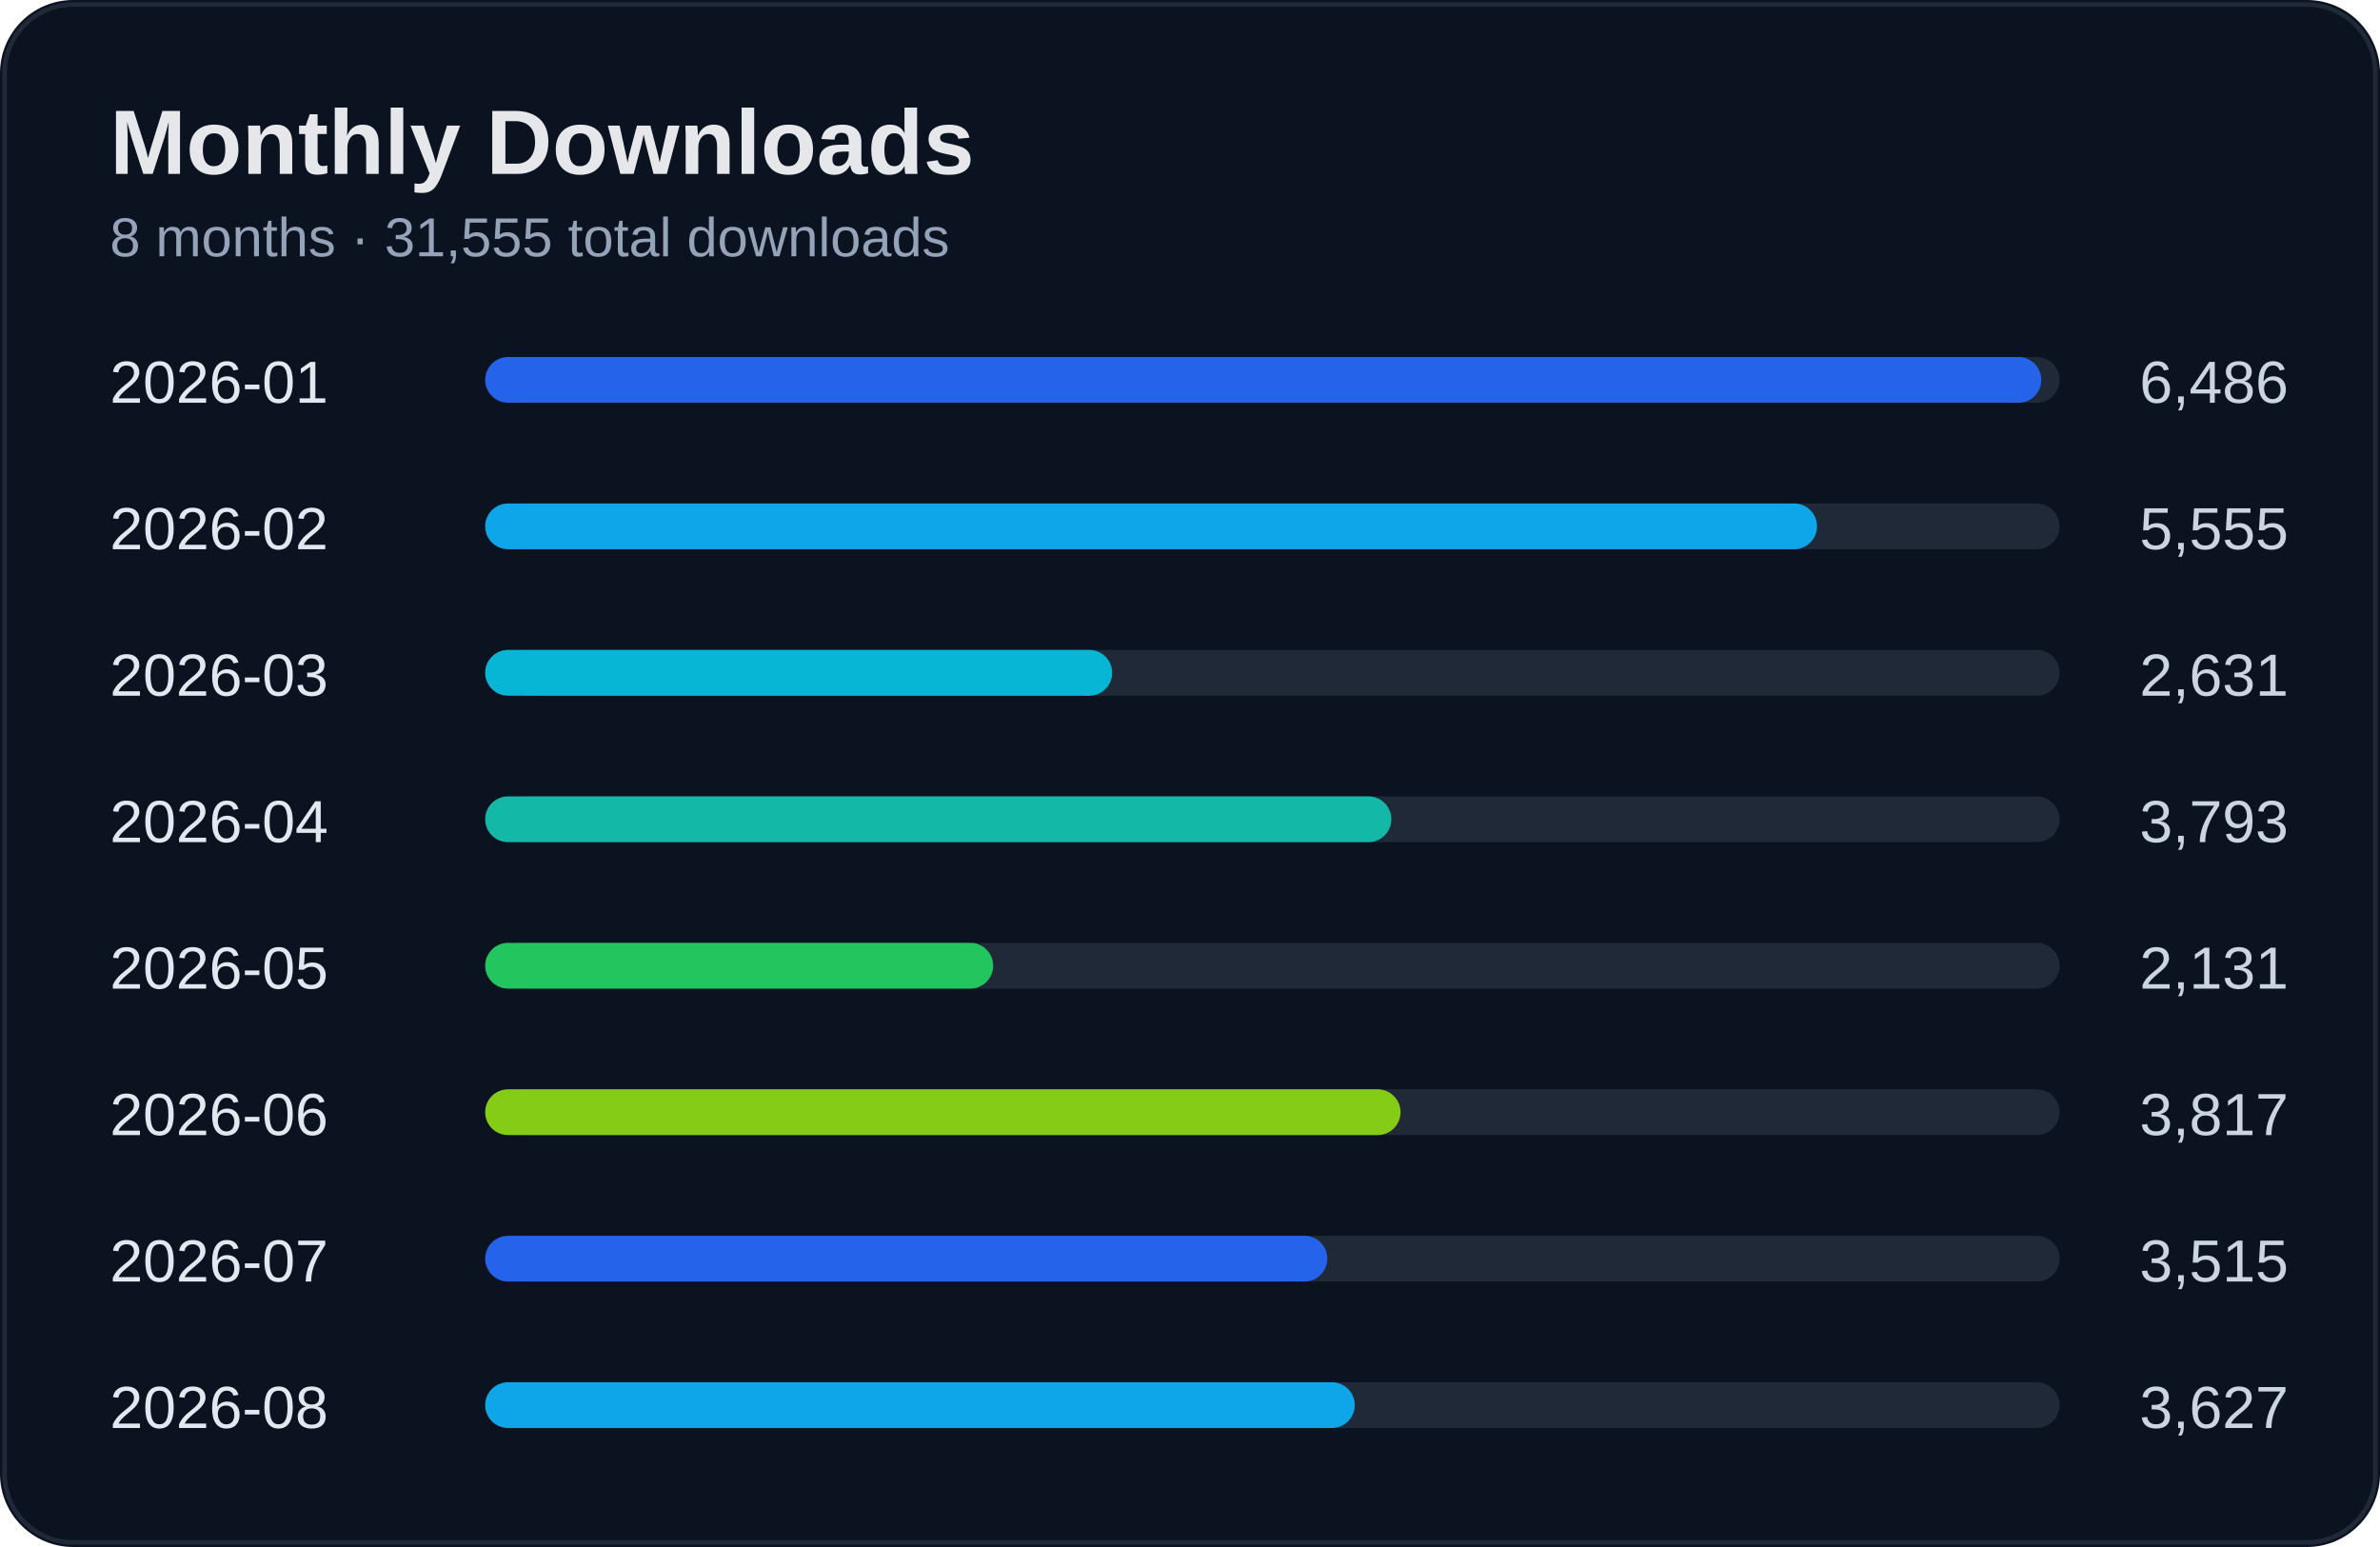
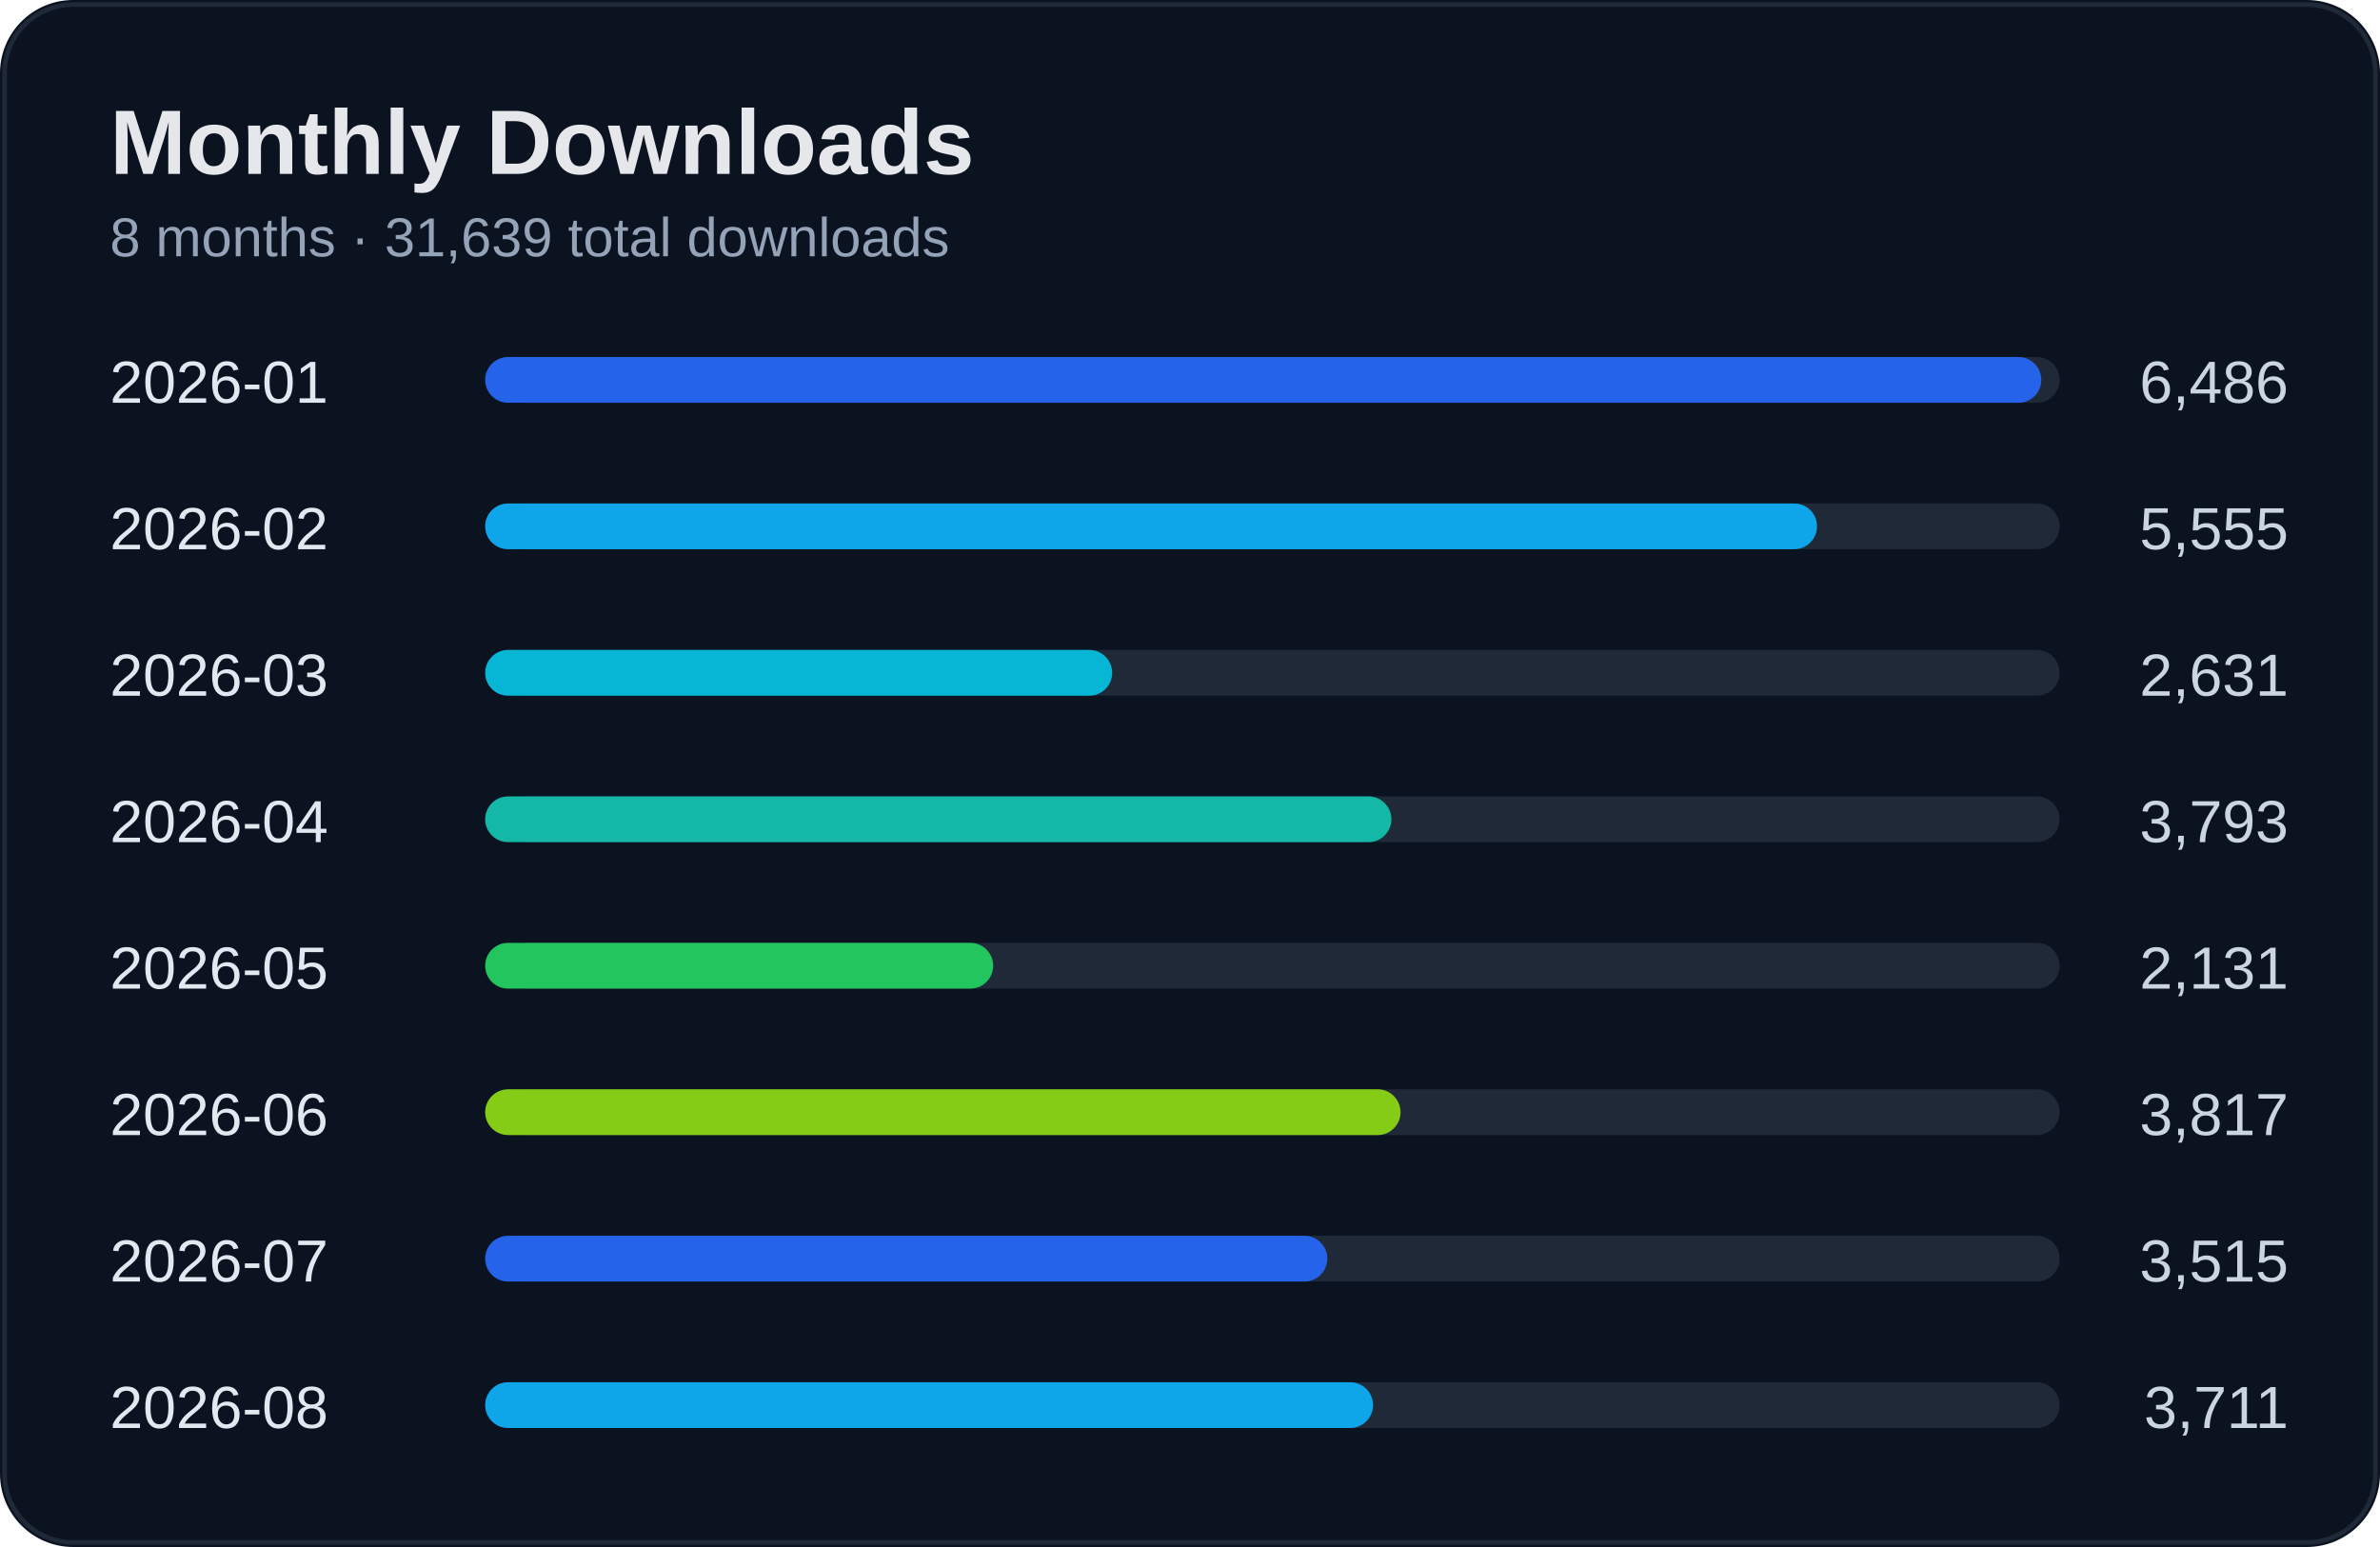
<svg xmlns="http://www.w3.org/2000/svg" width="520" height="338" viewBox="0 0 520 338">
  <rect width="100%" height="100%" rx="16" fill="#0b1220" />
  <rect x="1" y="1" width="518" height="336" rx="15" fill="none" stroke="#1f2937" />
  <text x="24" y="38" fill="#e5e7eb" font-size="20" font-weight="700" font-family="Segoe UI, Arial">Monthly Downloads</text>
-   <text x="24" y="56" fill="#94a3b8" font-size="12" font-family="Segoe UI, Arial">8 months · 31,555 total downloads</text>
+   <text x="24" y="56" fill="#94a3b8" font-size="12" font-family="Segoe UI, Arial">8 months · 31,639 total downloads</text>
  <text x="24" y="88" fill="#e2e8f0" font-size="13" font-family="Segoe UI, Arial">2026-01</text>
  <text x="500" y="88" fill="#cbd5e1" font-size="13" text-anchor="end" font-family="Segoe UI, Arial">6,486</text>
  <rect x="110" y="78" width="340" height="10" rx="5" fill="#1f2937" />
  <rect x="106" y="78" width="340" height="10" rx="5" fill="#2563eb" />
  <text x="24" y="120" fill="#e2e8f0" font-size="13" font-family="Segoe UI, Arial">2026-02</text>
  <text x="500" y="120" fill="#cbd5e1" font-size="13" text-anchor="end" font-family="Segoe UI, Arial">5,555</text>
  <rect x="110" y="110" width="340" height="10" rx="5" fill="#1f2937" />
  <rect x="106" y="110" width="291" height="10" rx="5" fill="#0ea5e9" />
  <text x="24" y="152" fill="#e2e8f0" font-size="13" font-family="Segoe UI, Arial">2026-03</text>
  <text x="500" y="152" fill="#cbd5e1" font-size="13" text-anchor="end" font-family="Segoe UI, Arial">2,631</text>
  <rect x="110" y="142" width="340" height="10" rx="5" fill="#1f2937" />
  <rect x="106" y="142" width="137" height="10" rx="5" fill="#06b6d4" />
  <text x="24" y="184" fill="#e2e8f0" font-size="13" font-family="Segoe UI, Arial">2026-04</text>
  <text x="500" y="184" fill="#cbd5e1" font-size="13" text-anchor="end" font-family="Segoe UI, Arial">3,793</text>
  <rect x="110" y="174" width="340" height="10" rx="5" fill="#1f2937" />
  <rect x="106" y="174" width="198" height="10" rx="5" fill="#14b8a6" />
  <text x="24" y="216" fill="#e2e8f0" font-size="13" font-family="Segoe UI, Arial">2026-05</text>
  <text x="500" y="216" fill="#cbd5e1" font-size="13" text-anchor="end" font-family="Segoe UI, Arial">2,131</text>
  <rect x="110" y="206" width="340" height="10" rx="5" fill="#1f2937" />
  <rect x="106" y="206" width="111" height="10" rx="5" fill="#22c55e" />
  <text x="24" y="248" fill="#e2e8f0" font-size="13" font-family="Segoe UI, Arial">2026-06</text>
  <text x="500" y="248" fill="#cbd5e1" font-size="13" text-anchor="end" font-family="Segoe UI, Arial">3,817</text>
  <rect x="110" y="238" width="340" height="10" rx="5" fill="#1f2937" />
  <rect x="106" y="238" width="200" height="10" rx="5" fill="#84cc16" />
  <text x="24" y="280" fill="#e2e8f0" font-size="13" font-family="Segoe UI, Arial">2026-07</text>
  <text x="500" y="280" fill="#cbd5e1" font-size="13" text-anchor="end" font-family="Segoe UI, Arial">3,515</text>
  <rect x="110" y="270" width="340" height="10" rx="5" fill="#1f2937" />
  <rect x="106" y="270" width="184" height="10" rx="5" fill="#2563eb" />
  <text x="24" y="312" fill="#e2e8f0" font-size="13" font-family="Segoe UI, Arial">2026-08</text>
-   <text x="500" y="312" fill="#cbd5e1" font-size="13" text-anchor="end" font-family="Segoe UI, Arial">3,627</text>
+   <text x="500" y="312" fill="#cbd5e1" font-size="13" text-anchor="end" font-family="Segoe UI, Arial">3,711</text>
  <rect x="110" y="302" width="340" height="10" rx="5" fill="#1f2937" />
-   <rect x="106" y="302" width="190" height="10" rx="5" fill="#0ea5e9" />
+   <rect x="106" y="302" width="194" height="10" rx="5" fill="#0ea5e9" />
</svg>
